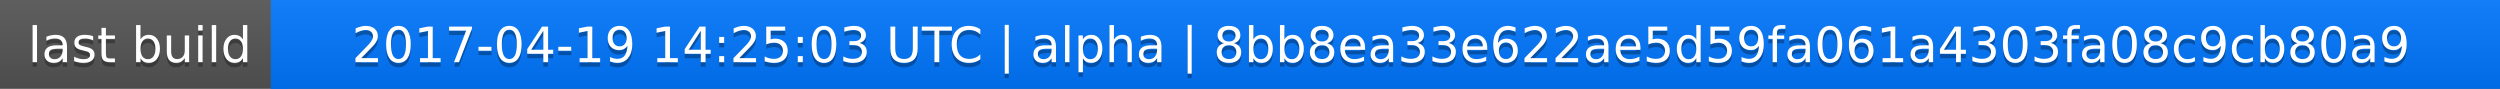
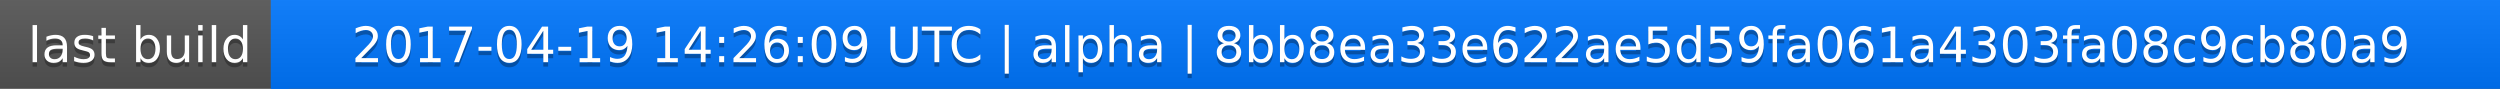
<svg xmlns="http://www.w3.org/2000/svg" width="563" height="20">
  <linearGradient id="a" x2="0" y2="100%">
    <stop offset="0" stop-color="#bbb" stop-opacity=".1" />
    <stop offset="1" stop-opacity=".1" />
  </linearGradient>
  <rect rx="0" width="563" height="20" fill="#555" />
  <rect rx="0" x="61" width="502" height="20" fill="#07f" />
  <path fill="#07f" d="M61 0h4v20h-4z" />
  <rect rx="0" width="563" height="20" fill="url(#a)" />
  <g fill="#fff" text-anchor="middle" font-family="DejaVu Sans,Verdana,Geneva,sans-serif" font-size="11">
    <text x="31.5" y="15" fill="#010101" fill-opacity=".3">last build</text>
    <text x="31.5" y="14">last build</text>
-     <text x="311" y="15" fill="#010101" fill-opacity=".3">2017-04-19 14:25:03 UTC | alpha | 8bb8ea33e622ae5d59fa061a4303fa08c9cb80a9</text>
-     <text x="311" y="14">2017-04-19 14:25:03 UTC | alpha | 8bb8ea33e622ae5d59fa061a4303fa08c9cb80a9</text>
+     <text x="311" y="15" fill="#010101" fill-opacity=".3">2017-04-19 14:26:09 UTC | alpha | 8bb8ea33e622ae5d59fa061a4303fa08c9cb80a9</text>
+     <text x="311" y="14">2017-04-19 14:26:09 UTC | alpha | 8bb8ea33e622ae5d59fa061a4303fa08c9cb80a9</text>
  </g>
</svg>
